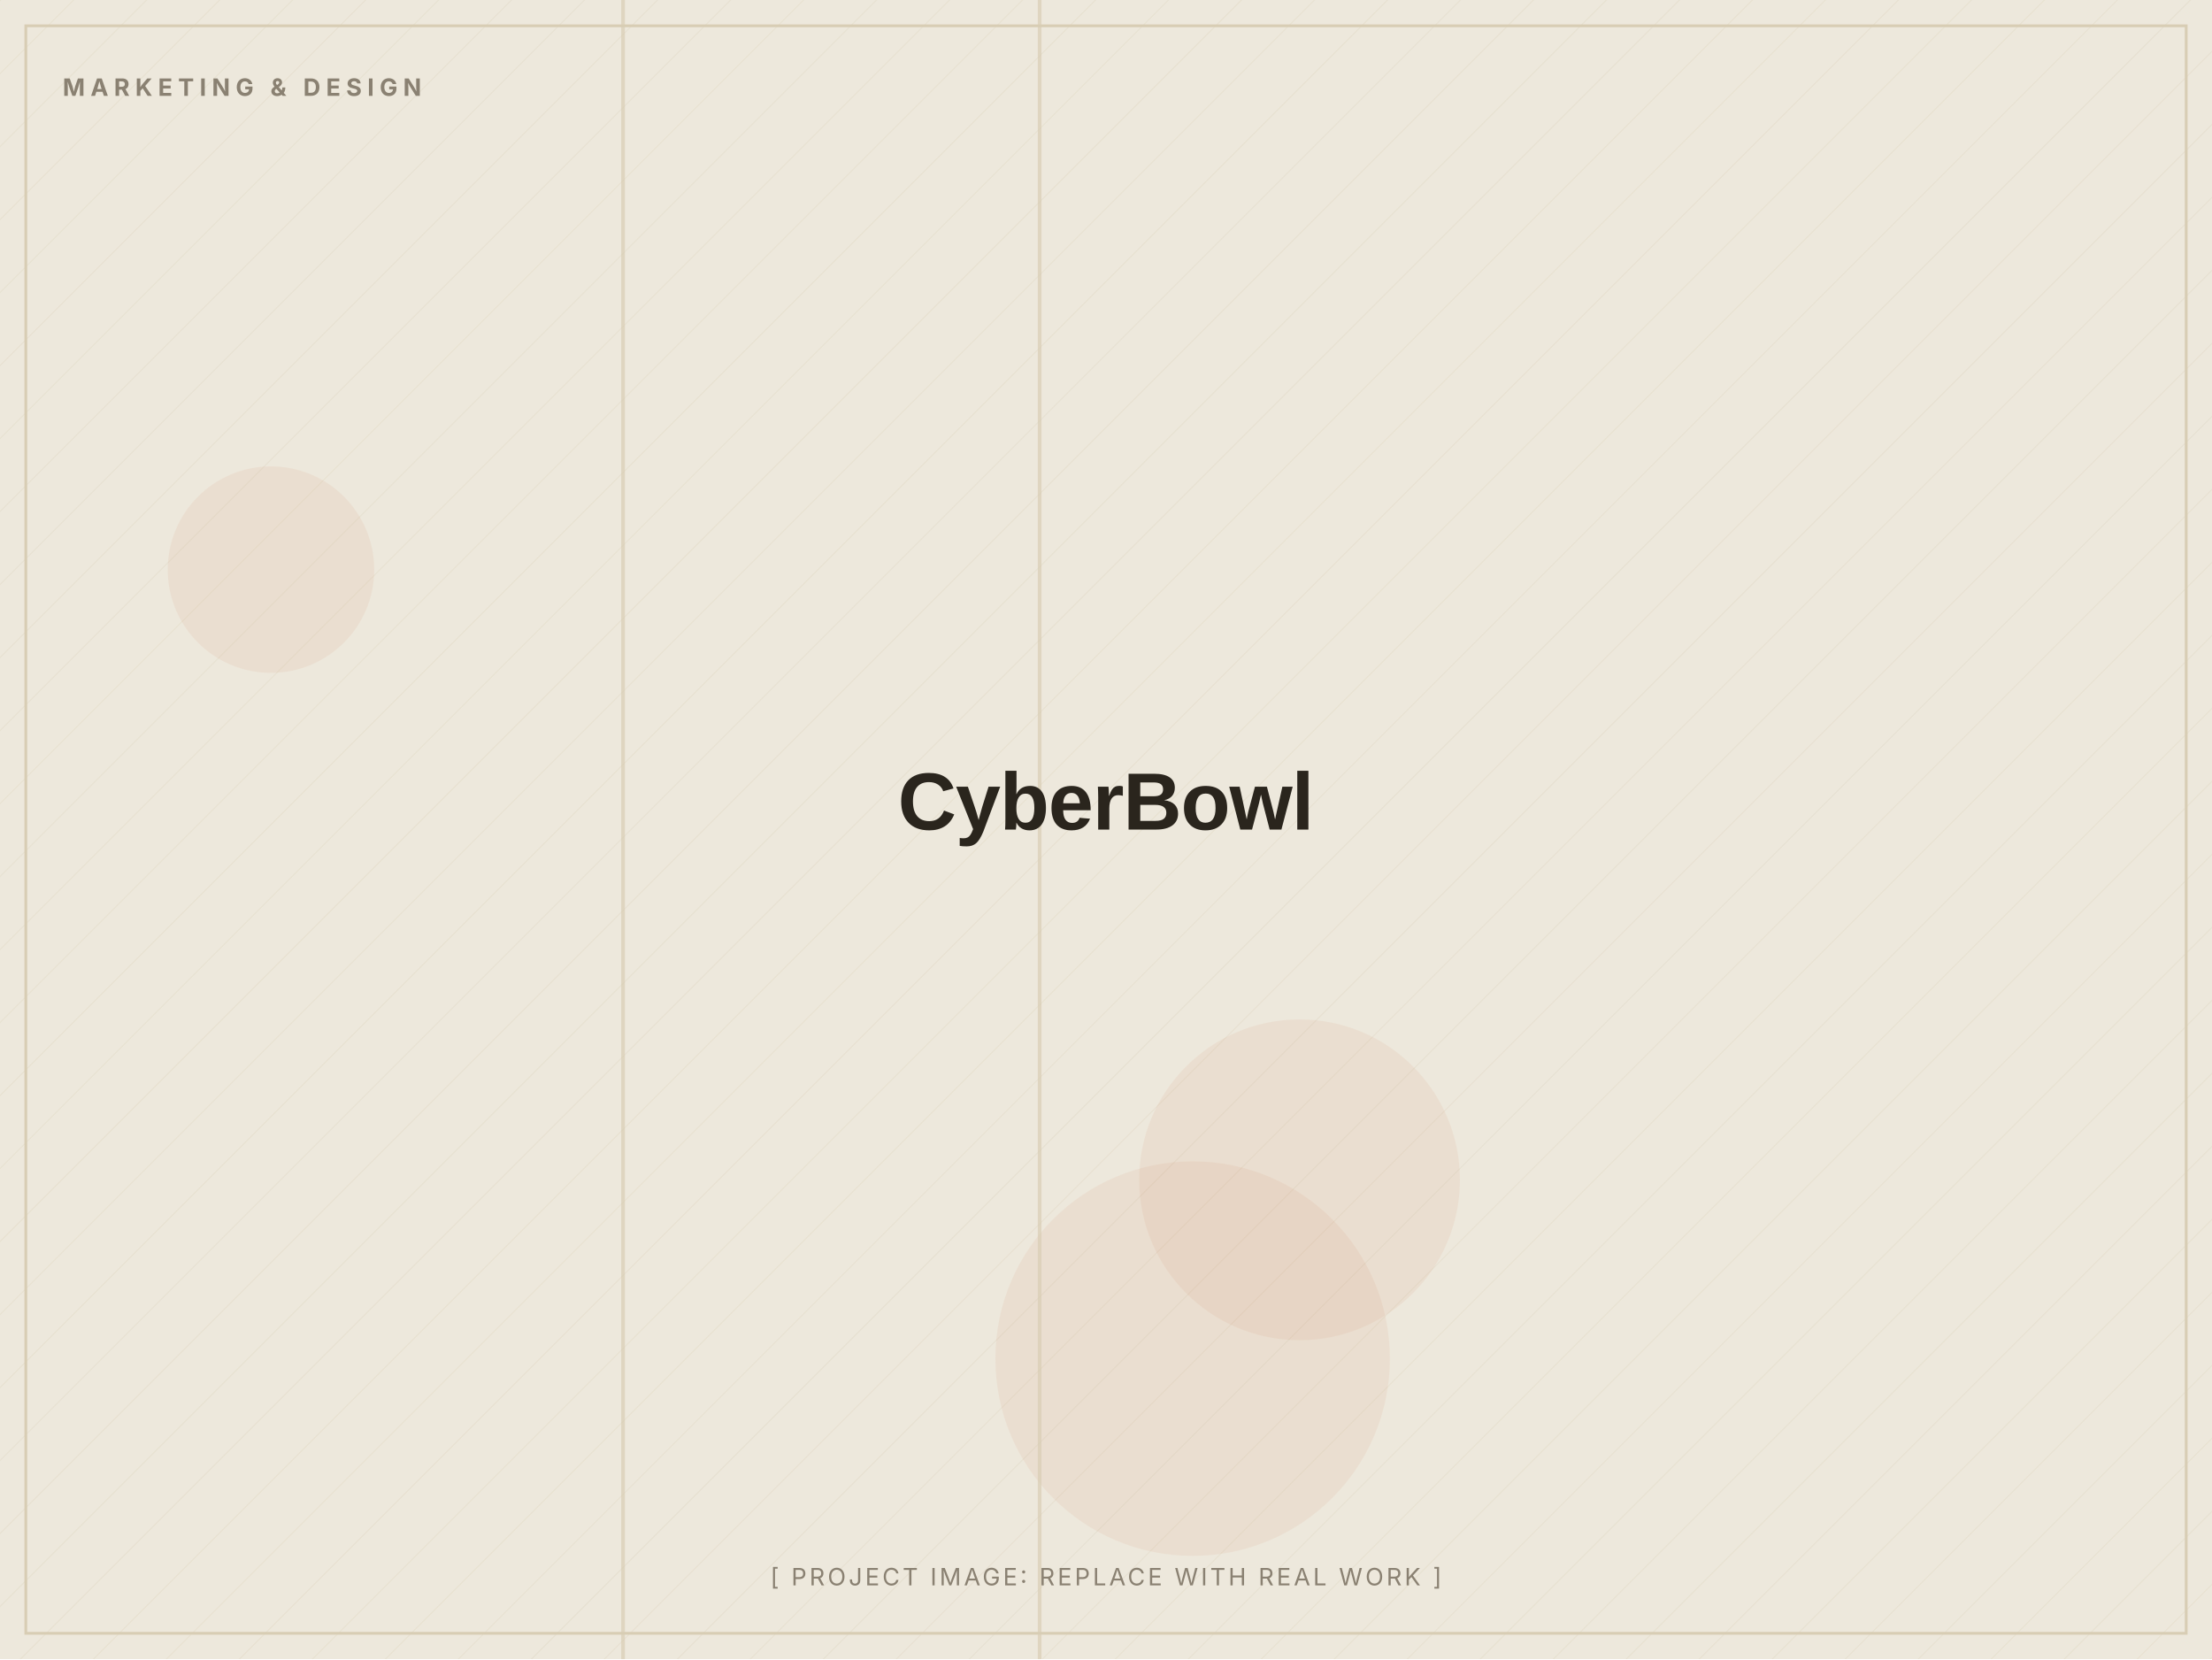
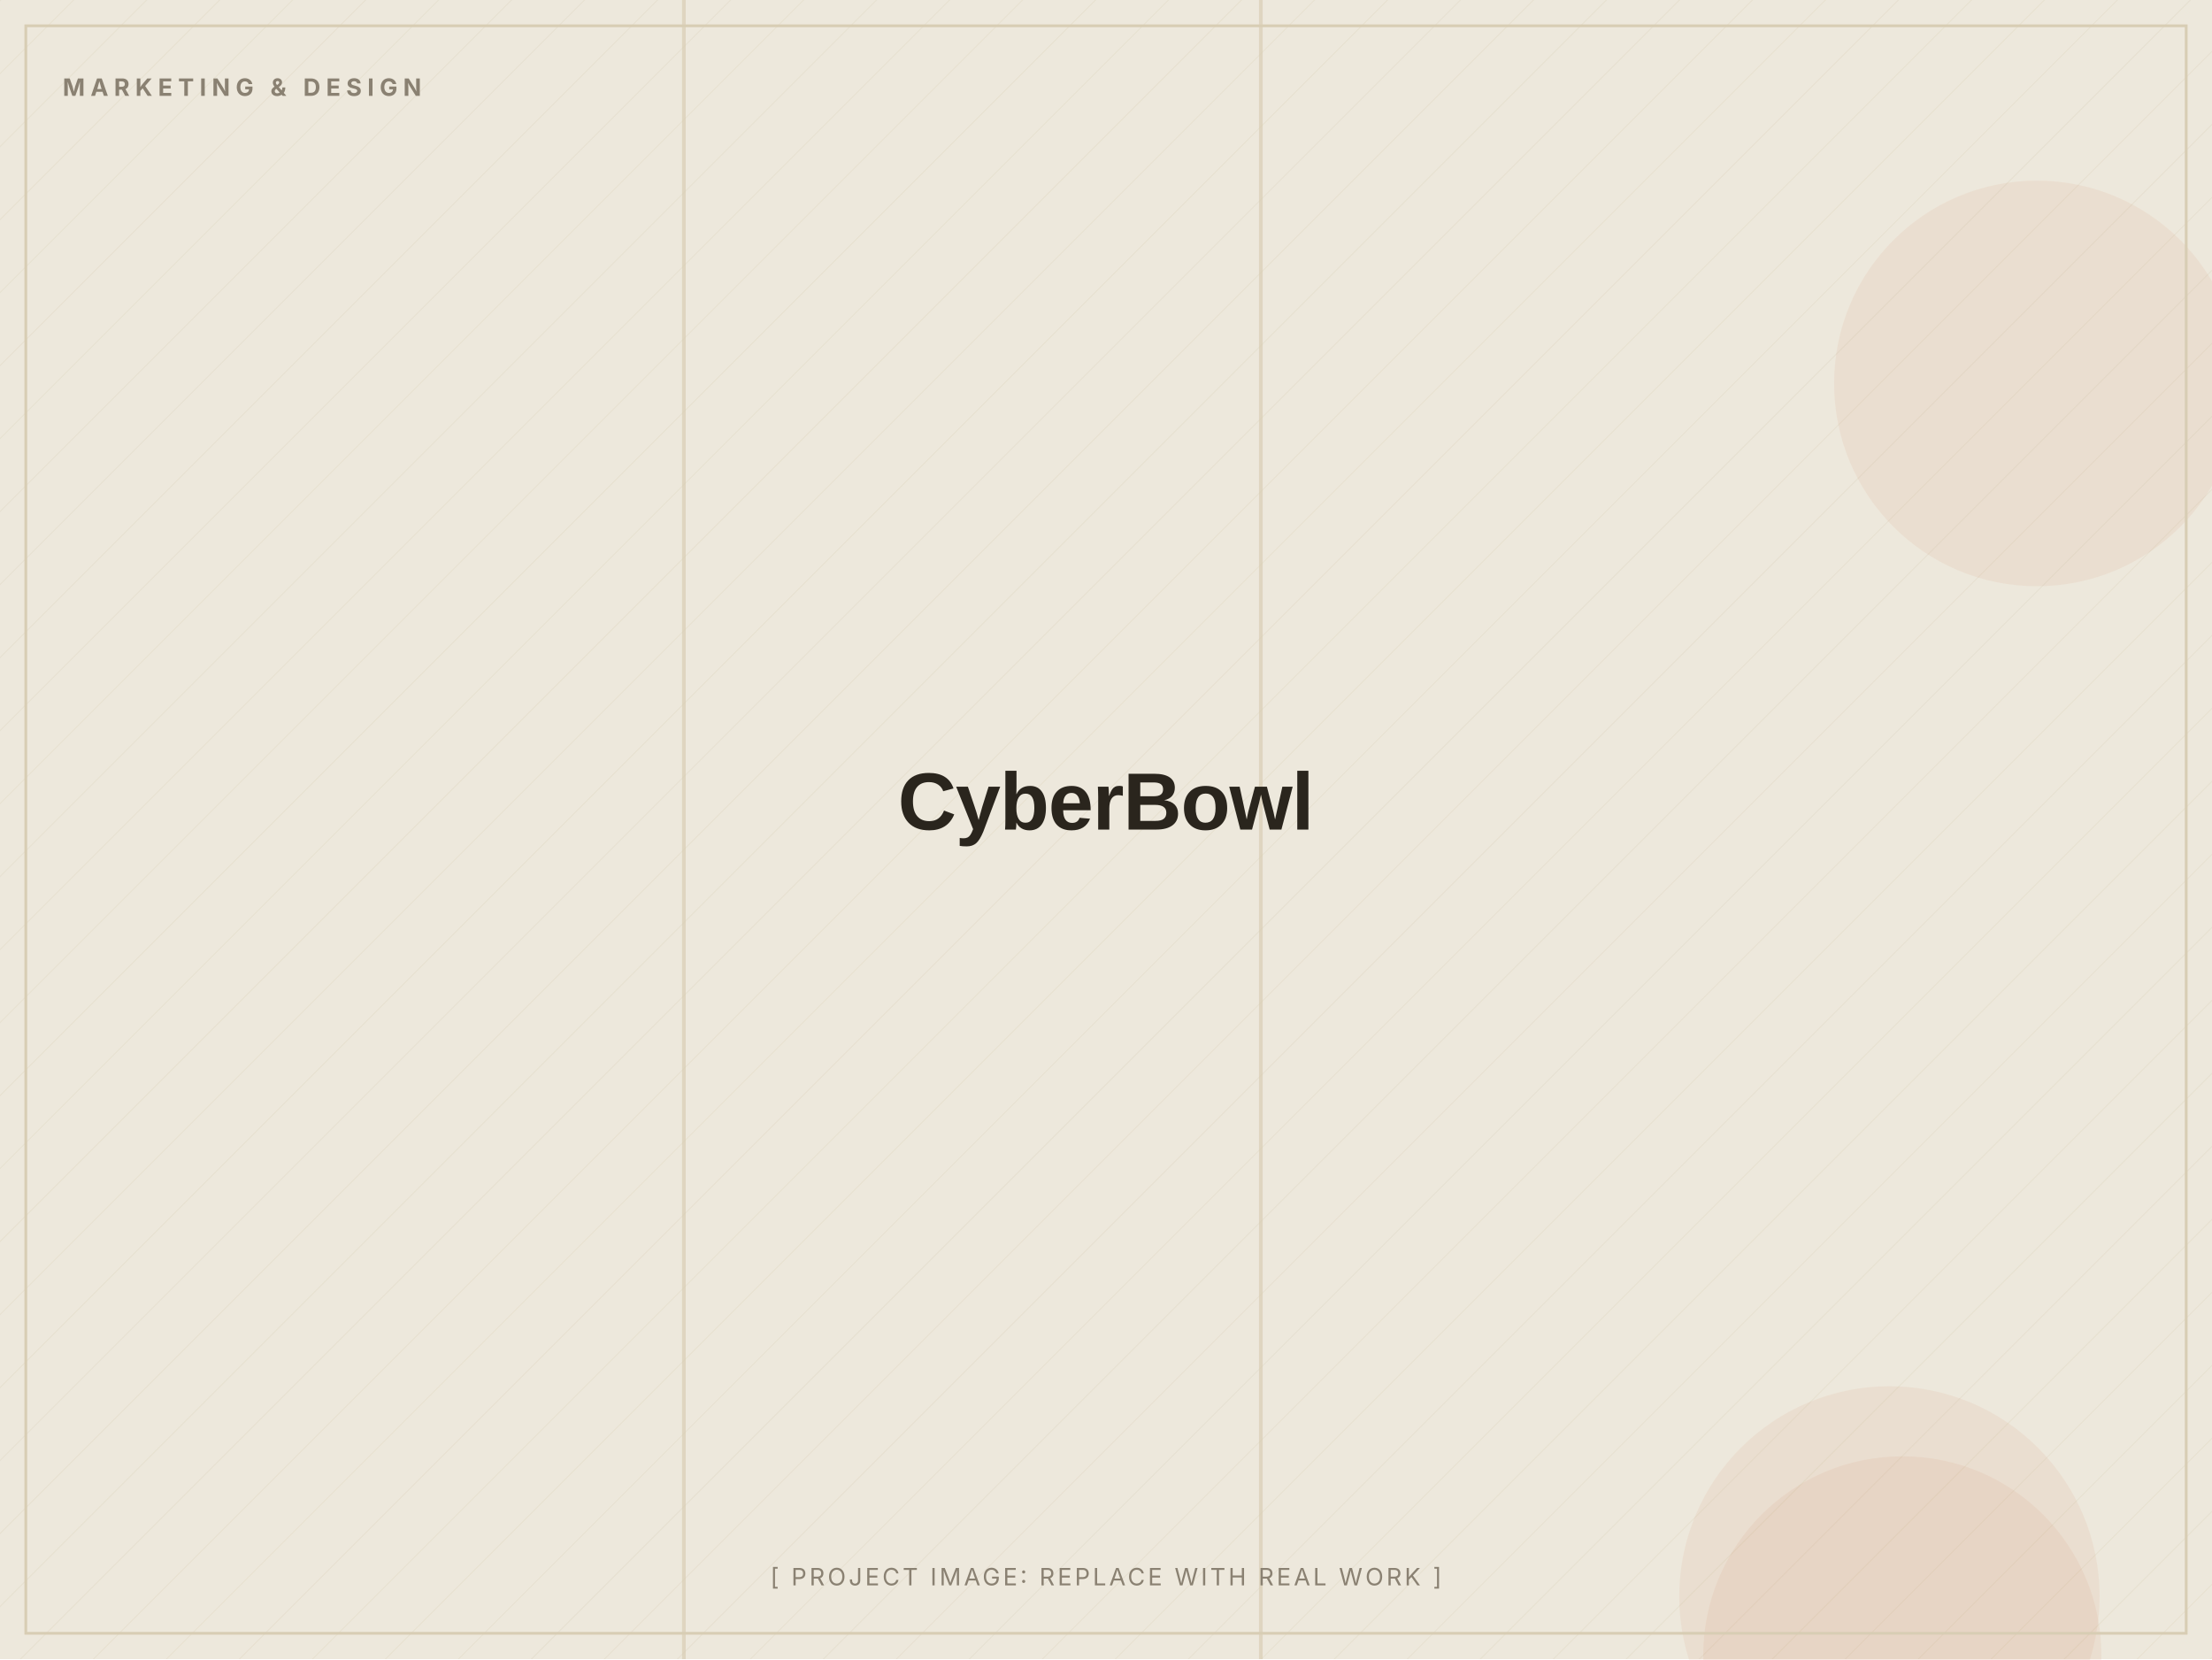
<svg xmlns="http://www.w3.org/2000/svg" width="1200" height="900" viewBox="0 0 1200 900" role="img" aria-label="CyberBowl (placeholder image)">
  <defs>
    <pattern id="d" width="28" height="28" patternUnits="userSpaceOnUse" patternTransform="rotate(45)">
      <line x1="0" y1="0" x2="0" y2="28" stroke="#D8CDB4" stroke-width="1" opacity="0.5" />
    </pattern>
  </defs>
  <rect width="1200" height="900" fill="#EDE8DC" />
  <rect width="1200" height="900" fill="url(#d)" opacity="0.55" />
-   <circle cx="147" cy="309" r="56" fill="#C2410C" opacity="0.06" />
-   <circle cx="705" cy="640" r="87" fill="#C2410C" opacity="0.06" />
-   <circle cx="647" cy="737" r="107" fill="#C2410C" opacity="0.06" />
-   <rect x="563" y="0" width="2" height="900" fill="#D8CDB4" opacity="0.7" />
-   <rect x="337" y="0" width="2" height="900" fill="#D8CDB4" opacity="0.7" />
+   <circle cx="1025" cy="866" r="114" fill="#C2410C" opacity="0.06" />
+   <circle cx="1032" cy="898" r="108" fill="#C2410C" opacity="0.06" />
+   <circle cx="1105" cy="208" r="110" fill="#C2410C" opacity="0.06" />
+   <rect x="683" y="0" width="2" height="900" fill="#D8CDB4" opacity="0.7" />
+   <rect x="370" y="0" width="2" height="900" fill="#D8CDB4" opacity="0.7" />
  <rect x="14" y="14" width="1172" height="872" fill="none" stroke="#D8CDB4" stroke-width="1.5" />
  <text x="34" y="52" font-family="Inter, Arial, sans-serif" font-weight="700" font-size="13" letter-spacing="3" fill="#8A8172">MARKETING &amp; DESIGN</text>
  <text x="600.0" y="450.0" text-anchor="middle" font-family="Archivo, Arial, sans-serif" font-weight="800" font-size="44" letter-spacing="-0.5" fill="#2A251D">CyberBowl</text>
  <text x="600.0" y="860" text-anchor="middle" font-family="Inter, Arial, sans-serif" font-size="13" letter-spacing="1.5" fill="#8A8172">[ PROJECT IMAGE: REPLACE WITH REAL WORK ]</text>
</svg>
